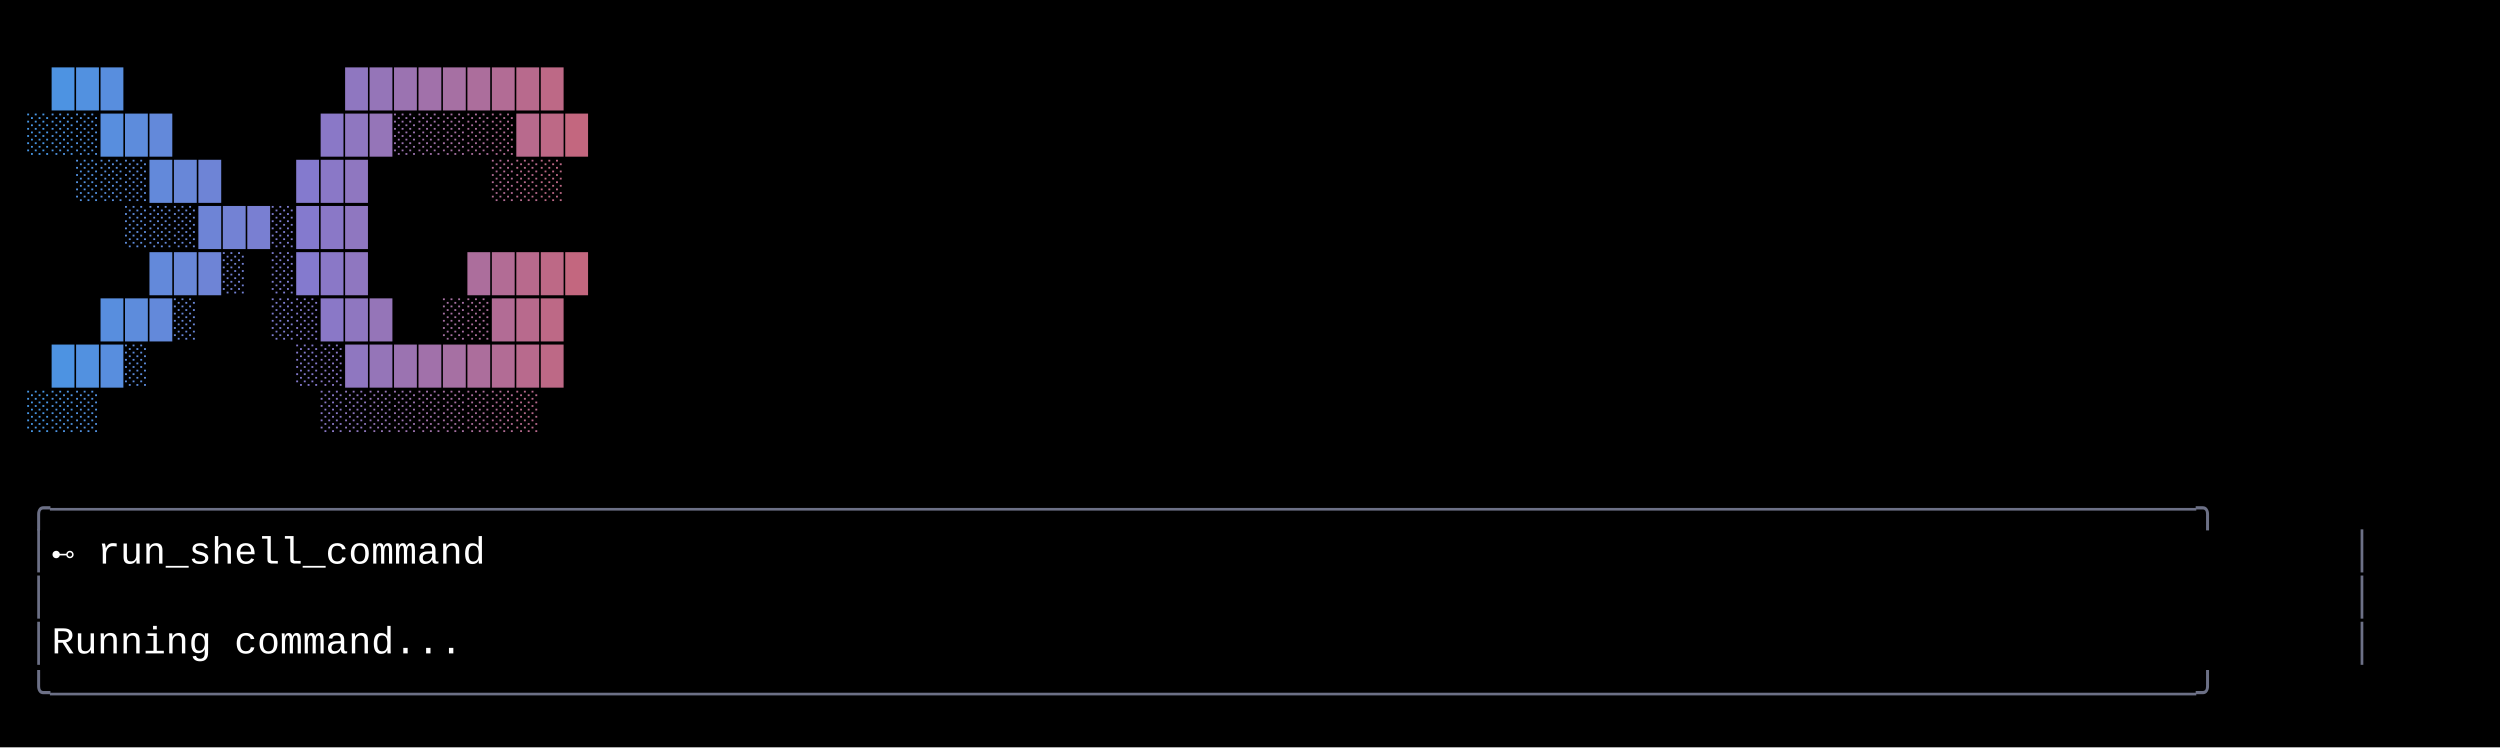
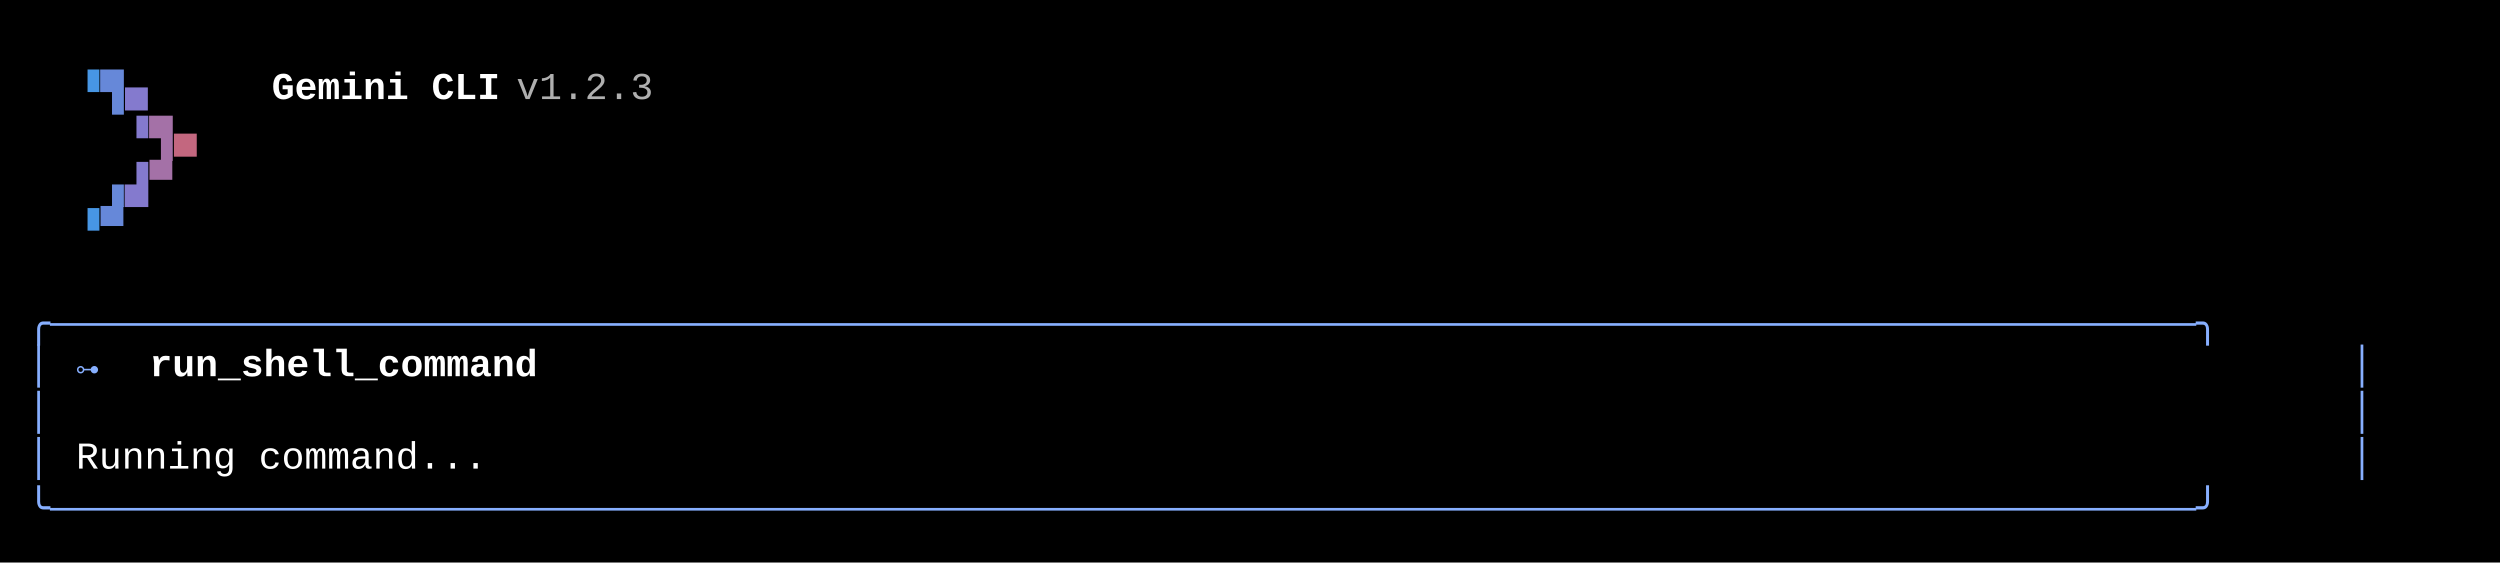
- <svg xmlns="http://www.w3.org/2000/svg" width="920" height="275" viewBox="0 0 920 275">
+ <svg xmlns="http://www.w3.org/2000/svg" width="920" height="207" viewBox="0 0 920 207">
  <style>
    text { font-family: Consolas, "Courier New", monospace; font-size: 14px; dominant-baseline: text-before-edge; white-space: pre; }
  </style>
-   <rect width="920" height="275" fill="#000000" />
+   <rect width="920" height="207" fill="#000000" />
  <g transform="translate(10, 10)">
-     <text x="9" y="19" fill="#4d93e2" textLength="9" lengthAdjust="spacingAndGlyphs">█</text>
-     <text x="18" y="19" fill="#5291e0" textLength="9" lengthAdjust="spacingAndGlyphs">█</text>
-     <text x="27" y="19" fill="#588ede" textLength="9" lengthAdjust="spacingAndGlyphs">█</text>
-     <text x="117" y="19" fill="#8f77c0" textLength="9" lengthAdjust="spacingAndGlyphs">█</text>
-     <text x="126" y="19" fill="#9575b8" textLength="9" lengthAdjust="spacingAndGlyphs">█</text>
-     <text x="135" y="19" fill="#9b73b1" textLength="9" lengthAdjust="spacingAndGlyphs">█</text>
-     <text x="144" y="19" fill="#a171aa" textLength="9" lengthAdjust="spacingAndGlyphs">█</text>
-     <text x="153" y="19" fill="#a670a3" textLength="9" lengthAdjust="spacingAndGlyphs">█</text>
-     <text x="162" y="19" fill="#ac6e9c" textLength="9" lengthAdjust="spacingAndGlyphs">█</text>
-     <text x="171" y="19" fill="#b26c95" textLength="9" lengthAdjust="spacingAndGlyphs">█</text>
-     <text x="180" y="19" fill="#b86a8d" textLength="9" lengthAdjust="spacingAndGlyphs">█</text>
-     <text x="189" y="19" fill="#bd6986" textLength="9" lengthAdjust="spacingAndGlyphs">█</text>
-     <text x="0" y="36" fill="#4796e4" textLength="9" lengthAdjust="spacingAndGlyphs">░</text>
-     <text x="9" y="36" fill="#4d93e2" textLength="9" lengthAdjust="spacingAndGlyphs">░</text>
-     <text x="18" y="36" fill="#5291e0" textLength="9" lengthAdjust="spacingAndGlyphs">░</text>
-     <text x="27" y="36" fill="#588ede" textLength="9" lengthAdjust="spacingAndGlyphs">█</text>
-     <text x="36" y="36" fill="#5d8cdc" textLength="9" lengthAdjust="spacingAndGlyphs">█</text>
-     <text x="45" y="36" fill="#6389da" textLength="9" lengthAdjust="spacingAndGlyphs">█</text>
-     <text x="108" y="36" fill="#8a78c7" textLength="9" lengthAdjust="spacingAndGlyphs">█</text>
-     <text x="117" y="36" fill="#8f77c0" textLength="9" lengthAdjust="spacingAndGlyphs">█</text>
-     <text x="126" y="36" fill="#9575b8" textLength="9" lengthAdjust="spacingAndGlyphs">█</text>
-     <text x="135" y="36" fill="#9b73b1" textLength="9" lengthAdjust="spacingAndGlyphs">░</text>
-     <text x="144" y="36" fill="#a171aa" textLength="9" lengthAdjust="spacingAndGlyphs">░</text>
-     <text x="153" y="36" fill="#a670a3" textLength="9" lengthAdjust="spacingAndGlyphs">░</text>
-     <text x="162" y="36" fill="#ac6e9c" textLength="9" lengthAdjust="spacingAndGlyphs">░</text>
-     <text x="171" y="36" fill="#b26c95" textLength="9" lengthAdjust="spacingAndGlyphs">░</text>
-     <text x="180" y="36" fill="#b86a8d" textLength="9" lengthAdjust="spacingAndGlyphs">█</text>
-     <text x="189" y="36" fill="#bd6986" textLength="9" lengthAdjust="spacingAndGlyphs">█</text>
-     <text x="198" y="36" fill="#c3677f" textLength="9" lengthAdjust="spacingAndGlyphs">█</text>
-     <text x="18" y="53" fill="#5291e0" textLength="9" lengthAdjust="spacingAndGlyphs">░</text>
-     <text x="27" y="53" fill="#588ede" textLength="9" lengthAdjust="spacingAndGlyphs">░</text>
-     <text x="36" y="53" fill="#5d8cdc" textLength="9" lengthAdjust="spacingAndGlyphs">░</text>
-     <text x="45" y="53" fill="#6389da" textLength="9" lengthAdjust="spacingAndGlyphs">█</text>
-     <text x="54" y="53" fill="#6887d8" textLength="9" lengthAdjust="spacingAndGlyphs">█</text>
-     <text x="63" y="53" fill="#6e84d6" textLength="9" lengthAdjust="spacingAndGlyphs">█</text>
-     <text x="99" y="53" fill="#847ace" textLength="9" lengthAdjust="spacingAndGlyphs">█</text>
-     <text x="108" y="53" fill="#8a78c7" textLength="9" lengthAdjust="spacingAndGlyphs">█</text>
-     <text x="117" y="53" fill="#8f77c0" textLength="9" lengthAdjust="spacingAndGlyphs">█</text>
-     <text x="171" y="53" fill="#b26c95" textLength="9" lengthAdjust="spacingAndGlyphs">░</text>
-     <text x="180" y="53" fill="#b86a8d" textLength="9" lengthAdjust="spacingAndGlyphs">░</text>
-     <text x="189" y="53" fill="#bd6986" textLength="9" lengthAdjust="spacingAndGlyphs">░</text>
-     <text x="36" y="70" fill="#5d8cdc" textLength="9" lengthAdjust="spacingAndGlyphs">░</text>
-     <text x="45" y="70" fill="#6389da" textLength="9" lengthAdjust="spacingAndGlyphs">░</text>
-     <text x="54" y="70" fill="#6887d8" textLength="9" lengthAdjust="spacingAndGlyphs">░</text>
-     <text x="63" y="70" fill="#6e84d6" textLength="9" lengthAdjust="spacingAndGlyphs">█</text>
-     <text x="72" y="70" fill="#7382d4" textLength="9" lengthAdjust="spacingAndGlyphs">█</text>
-     <text x="81" y="70" fill="#797fd2" textLength="9" lengthAdjust="spacingAndGlyphs">█</text>
-     <text x="90" y="70" fill="#7e7dd0" textLength="9" lengthAdjust="spacingAndGlyphs">░</text>
-     <text x="99" y="70" fill="#847ace" textLength="9" lengthAdjust="spacingAndGlyphs">█</text>
-     <text x="108" y="70" fill="#8a78c7" textLength="9" lengthAdjust="spacingAndGlyphs">█</text>
-     <text x="117" y="70" fill="#8f77c0" textLength="9" lengthAdjust="spacingAndGlyphs">█</text>
-     <text x="45" y="87" fill="#6389da" textLength="9" lengthAdjust="spacingAndGlyphs">█</text>
-     <text x="54" y="87" fill="#6887d8" textLength="9" lengthAdjust="spacingAndGlyphs">█</text>
-     <text x="63" y="87" fill="#6e84d6" textLength="9" lengthAdjust="spacingAndGlyphs">█</text>
-     <text x="72" y="87" fill="#7382d4" textLength="9" lengthAdjust="spacingAndGlyphs">░</text>
-     <text x="90" y="87" fill="#7e7dd0" textLength="9" lengthAdjust="spacingAndGlyphs">░</text>
-     <text x="99" y="87" fill="#847ace" textLength="9" lengthAdjust="spacingAndGlyphs">█</text>
-     <text x="108" y="87" fill="#8a78c7" textLength="9" lengthAdjust="spacingAndGlyphs">█</text>
-     <text x="117" y="87" fill="#8f77c0" textLength="9" lengthAdjust="spacingAndGlyphs">█</text>
-     <text x="162" y="87" fill="#ac6e9c" textLength="9" lengthAdjust="spacingAndGlyphs">█</text>
-     <text x="171" y="87" fill="#b26c95" textLength="9" lengthAdjust="spacingAndGlyphs">█</text>
-     <text x="180" y="87" fill="#b86a8d" textLength="9" lengthAdjust="spacingAndGlyphs">█</text>
-     <text x="189" y="87" fill="#bd6986" textLength="9" lengthAdjust="spacingAndGlyphs">█</text>
-     <text x="198" y="87" fill="#c3677f" textLength="9" lengthAdjust="spacingAndGlyphs">█</text>
-     <text x="27" y="104" fill="#588ede" textLength="9" lengthAdjust="spacingAndGlyphs">█</text>
-     <text x="36" y="104" fill="#5d8cdc" textLength="9" lengthAdjust="spacingAndGlyphs">█</text>
-     <text x="45" y="104" fill="#6389da" textLength="9" lengthAdjust="spacingAndGlyphs">█</text>
-     <text x="54" y="104" fill="#6887d8" textLength="9" lengthAdjust="spacingAndGlyphs">░</text>
-     <text x="90" y="104" fill="#7e7dd0" textLength="9" lengthAdjust="spacingAndGlyphs">░</text>
-     <text x="99" y="104" fill="#847ace" textLength="9" lengthAdjust="spacingAndGlyphs">░</text>
-     <text x="108" y="104" fill="#8a78c7" textLength="9" lengthAdjust="spacingAndGlyphs">█</text>
-     <text x="117" y="104" fill="#8f77c0" textLength="9" lengthAdjust="spacingAndGlyphs">█</text>
-     <text x="126" y="104" fill="#9575b8" textLength="9" lengthAdjust="spacingAndGlyphs">█</text>
-     <text x="153" y="104" fill="#a670a3" textLength="9" lengthAdjust="spacingAndGlyphs">░</text>
-     <text x="162" y="104" fill="#ac6e9c" textLength="9" lengthAdjust="spacingAndGlyphs">░</text>
-     <text x="171" y="104" fill="#b26c95" textLength="9" lengthAdjust="spacingAndGlyphs">█</text>
-     <text x="180" y="104" fill="#b86a8d" textLength="9" lengthAdjust="spacingAndGlyphs">█</text>
-     <text x="189" y="104" fill="#bd6986" textLength="9" lengthAdjust="spacingAndGlyphs">█</text>
-     <text x="9" y="121" fill="#4d93e2" textLength="9" lengthAdjust="spacingAndGlyphs">█</text>
-     <text x="18" y="121" fill="#5291e0" textLength="9" lengthAdjust="spacingAndGlyphs">█</text>
-     <text x="27" y="121" fill="#588ede" textLength="9" lengthAdjust="spacingAndGlyphs">█</text>
-     <text x="36" y="121" fill="#5d8cdc" textLength="9" lengthAdjust="spacingAndGlyphs">░</text>
-     <text x="99" y="121" fill="#847ace" textLength="9" lengthAdjust="spacingAndGlyphs">░</text>
-     <text x="108" y="121" fill="#8a78c7" textLength="9" lengthAdjust="spacingAndGlyphs">░</text>
-     <text x="117" y="121" fill="#8f77c0" textLength="9" lengthAdjust="spacingAndGlyphs">█</text>
-     <text x="126" y="121" fill="#9575b8" textLength="9" lengthAdjust="spacingAndGlyphs">█</text>
-     <text x="135" y="121" fill="#9b73b1" textLength="9" lengthAdjust="spacingAndGlyphs">█</text>
-     <text x="144" y="121" fill="#a171aa" textLength="9" lengthAdjust="spacingAndGlyphs">█</text>
-     <text x="153" y="121" fill="#a670a3" textLength="9" lengthAdjust="spacingAndGlyphs">█</text>
-     <text x="162" y="121" fill="#ac6e9c" textLength="9" lengthAdjust="spacingAndGlyphs">█</text>
-     <text x="171" y="121" fill="#b26c95" textLength="9" lengthAdjust="spacingAndGlyphs">█</text>
-     <text x="180" y="121" fill="#b86a8d" textLength="9" lengthAdjust="spacingAndGlyphs">█</text>
-     <text x="189" y="121" fill="#bd6986" textLength="9" lengthAdjust="spacingAndGlyphs">█</text>
-     <text x="0" y="138" fill="#4796e4" textLength="9" lengthAdjust="spacingAndGlyphs">░</text>
-     <text x="9" y="138" fill="#4d93e2" textLength="9" lengthAdjust="spacingAndGlyphs">░</text>
-     <text x="18" y="138" fill="#5291e0" textLength="9" lengthAdjust="spacingAndGlyphs">░</text>
-     <text x="108" y="138" fill="#8a78c7" textLength="9" lengthAdjust="spacingAndGlyphs">░</text>
-     <text x="117" y="138" fill="#8f77c0" textLength="9" lengthAdjust="spacingAndGlyphs">░</text>
-     <text x="126" y="138" fill="#9575b8" textLength="9" lengthAdjust="spacingAndGlyphs">░</text>
-     <text x="135" y="138" fill="#9b73b1" textLength="9" lengthAdjust="spacingAndGlyphs">░</text>
-     <text x="144" y="138" fill="#a171aa" textLength="9" lengthAdjust="spacingAndGlyphs">░</text>
-     <text x="153" y="138" fill="#a670a3" textLength="9" lengthAdjust="spacingAndGlyphs">░</text>
-     <text x="162" y="138" fill="#ac6e9c" textLength="9" lengthAdjust="spacingAndGlyphs">░</text>
-     <text x="171" y="138" fill="#b26c95" textLength="9" lengthAdjust="spacingAndGlyphs">░</text>
-     <text x="180" y="138" fill="#b86a8d" textLength="9" lengthAdjust="spacingAndGlyphs">░</text>
-     <text x="0" y="172" fill="#6c7086" textLength="864" lengthAdjust="spacingAndGlyphs">╭──────────────────────────────────────────────────────────────────────────────────────────────╮</text>
-     <text x="0" y="189" fill="#6c7086" textLength="9" lengthAdjust="spacingAndGlyphs">│</text>
-     <text x="9" y="189" fill="#ffffff" textLength="846" lengthAdjust="spacingAndGlyphs"> ⊷  run_shell_command                                                                         </text>
-     <text x="855" y="189" fill="#6c7086" textLength="9" lengthAdjust="spacingAndGlyphs">│</text>
-     <text x="0" y="206" fill="#6c7086" textLength="9" lengthAdjust="spacingAndGlyphs">│</text>
-     <text x="855" y="206" fill="#6c7086" textLength="9" lengthAdjust="spacingAndGlyphs">│</text>
-     <text x="0" y="223" fill="#6c7086" textLength="9" lengthAdjust="spacingAndGlyphs">│</text>
-     <text x="9" y="223" fill="#ffffff" textLength="846" lengthAdjust="spacingAndGlyphs"> Running command...                                                                           </text>
-     <text x="855" y="223" fill="#6c7086" textLength="9" lengthAdjust="spacingAndGlyphs">│</text>
-     <text x="0" y="240" fill="#6c7086" textLength="864" lengthAdjust="spacingAndGlyphs">╰──────────────────────────────────────────────────────────────────────────────────────────────╯</text>
+     <text x="18" y="19" fill="#4796e4" textLength="9" lengthAdjust="spacingAndGlyphs">▝</text>
+     <text x="27" y="19" fill="#6688d9" textLength="9" lengthAdjust="spacingAndGlyphs">▜</text>
+     <text x="36" y="19" fill="#847ace" textLength="9" lengthAdjust="spacingAndGlyphs">▄</text>
+     <text x="90" y="19" fill="#ffffff" textLength="90" lengthAdjust="spacingAndGlyphs" font-weight="bold">Gemini CLI</text>
+     <text x="180" y="19" fill="#afafaf" textLength="63" lengthAdjust="spacingAndGlyphs"> v1.2.3</text>
+     <text x="36" y="36" fill="#847ace" textLength="9" lengthAdjust="spacingAndGlyphs">▝</text>
+     <text x="45" y="36" fill="#a471a7" textLength="9" lengthAdjust="spacingAndGlyphs">▜</text>
+     <text x="54" y="36" fill="#c3677f" textLength="9" lengthAdjust="spacingAndGlyphs">▄</text>
+     <text x="27" y="53" fill="#6688d9" textLength="9" lengthAdjust="spacingAndGlyphs">▗</text>
+     <text x="36" y="53" fill="#847ace" textLength="9" lengthAdjust="spacingAndGlyphs">▟</text>
+     <text x="45" y="53" fill="#a471a7" textLength="9" lengthAdjust="spacingAndGlyphs">▀</text>
+     <text x="18" y="70" fill="#4796e4" textLength="9" lengthAdjust="spacingAndGlyphs">▝</text>
+     <text x="27" y="70" fill="#6688d9" textLength="9" lengthAdjust="spacingAndGlyphs">▀</text>
+     <text x="0" y="104" fill="#87afff" textLength="864" lengthAdjust="spacingAndGlyphs">╭──────────────────────────────────────────────────────────────────────────────────────────────╮</text>
+     <text x="0" y="121" fill="#87afff" textLength="9" lengthAdjust="spacingAndGlyphs">│</text>
+     <text x="18" y="121" fill="#87afff" textLength="9" lengthAdjust="spacingAndGlyphs">⊶</text>
+     <text x="45" y="121" fill="#ffffff" textLength="153" lengthAdjust="spacingAndGlyphs" font-weight="bold">run_shell_command</text>
+     <text x="855" y="121" fill="#87afff" textLength="9" lengthAdjust="spacingAndGlyphs">│</text>
+     <text x="0" y="138" fill="#87afff" textLength="9" lengthAdjust="spacingAndGlyphs">│</text>
+     <text x="855" y="138" fill="#87afff" textLength="9" lengthAdjust="spacingAndGlyphs">│</text>
+     <text x="0" y="155" fill="#87afff" textLength="9" lengthAdjust="spacingAndGlyphs">│</text>
+     <text x="18" y="155" fill="#ffffff" textLength="162" lengthAdjust="spacingAndGlyphs">Running command...</text>
+     <text x="855" y="155" fill="#87afff" textLength="9" lengthAdjust="spacingAndGlyphs">│</text>
+     <text x="0" y="172" fill="#87afff" textLength="864" lengthAdjust="spacingAndGlyphs">╰──────────────────────────────────────────────────────────────────────────────────────────────╯</text>
  </g>
</svg>
